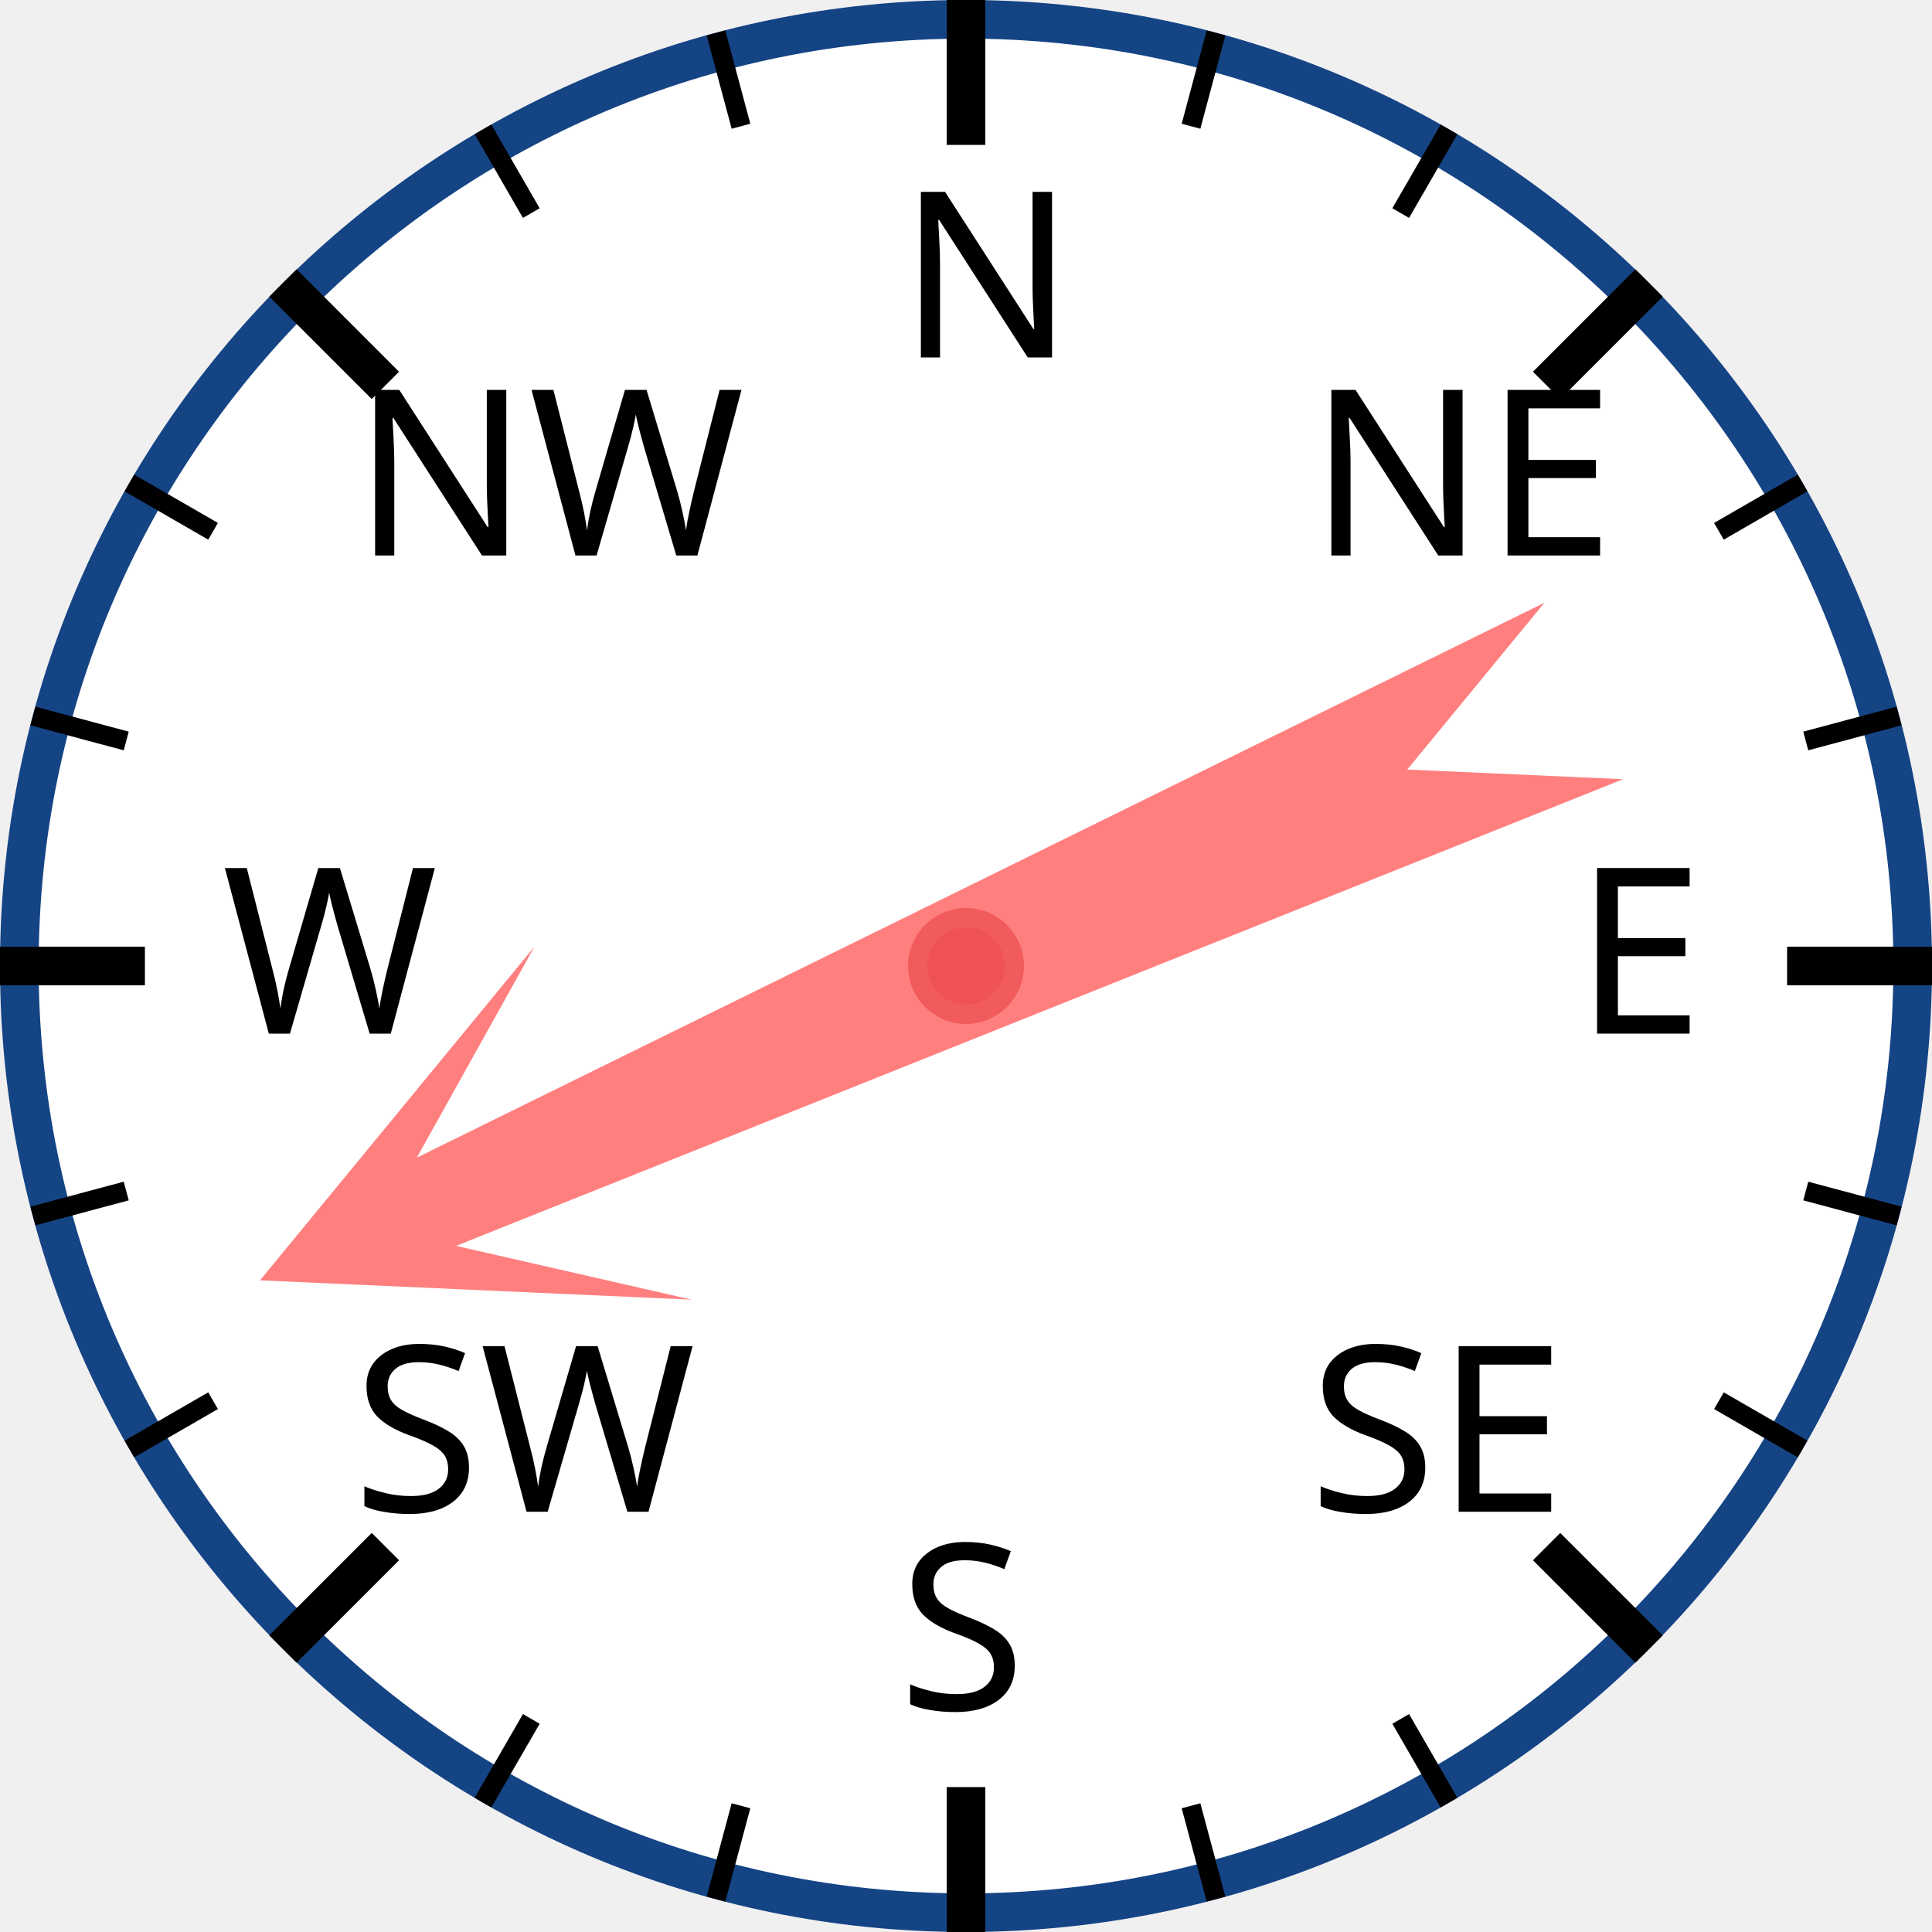
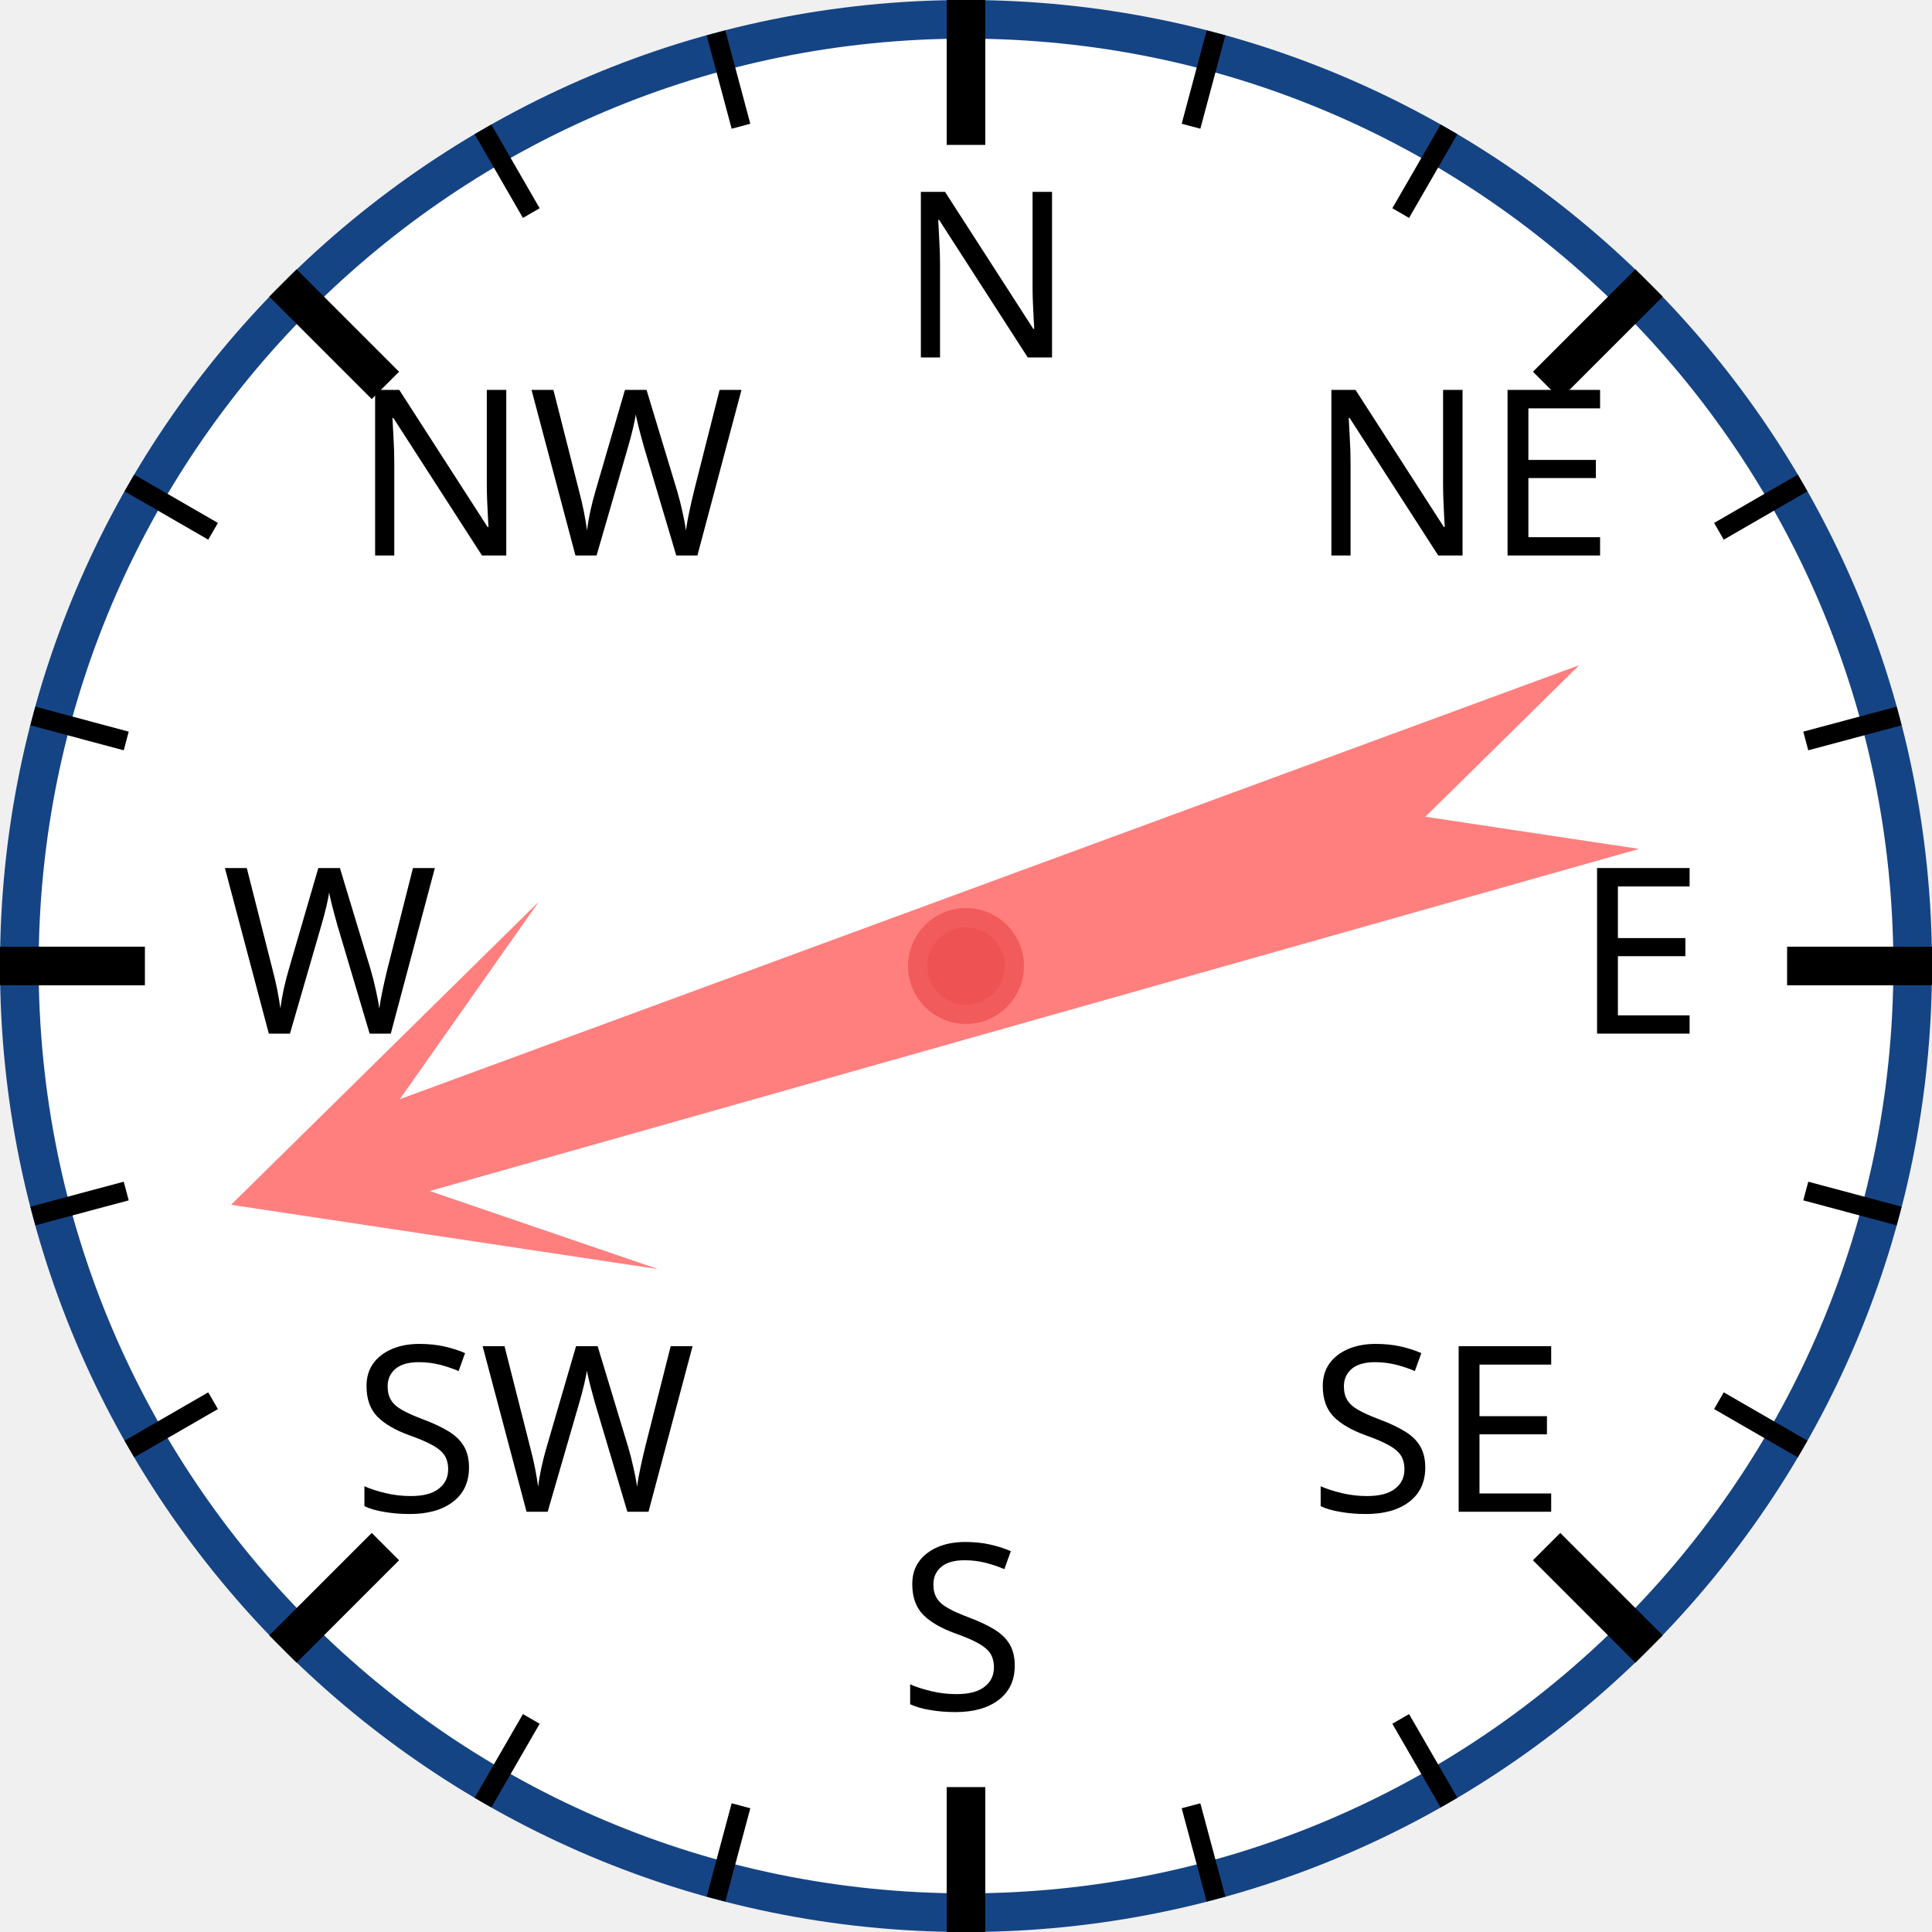
<svg xmlns="http://www.w3.org/2000/svg" width="120px" height="120px" viewBox="0 0 200 200">
  <circle cx="100" cy="100" r="98" style="fill: white; stroke: #154485; stroke-width: 4;" />
  <text x="93.0" y="37.0" style="font-family: sans-serif; font-size: 18pt;">N</text>
  <line x1="100.0" y1="0.0" x2="100.0" y2="15.0" style="stroke: black; stroke-width: 4;" />
  <line x1="74.118" y1="3.407" x2="76.706" y2="13.067" style="stroke: black; stroke-width: 2;" />
  <line x1="50" y1="13.397" x2="55" y2="22.058" style="stroke: black; stroke-width: 2;" />
  <text x="36.503" y="57.503" style="font-family: sans-serif; font-size: 18pt;">NW</text>
  <line x1="29.289" y1="29.289" x2="39.896" y2="39.896" style="stroke: black; stroke-width: 4;" />
  <line x1="13.397" y1="50" x2="22.058" y2="55" style="stroke: black; stroke-width: 2;" />
  <line x1="3.407" y1="74.118" x2="13.067" y2="76.706" style="stroke: black; stroke-width: 2;" />
  <text x="23.0" y="107.0" style="font-family: sans-serif; font-size: 18pt;">W</text>
  <line x1="0.0" y1="100.0" x2="15.0" y2="100.0" style="stroke: black; stroke-width: 4;" />
  <line x1="3.407" y1="125.882" x2="13.067" y2="123.294" style="stroke: black; stroke-width: 2;" />
  <line x1="13.397" y1="150" x2="22.058" y2="145" style="stroke: black; stroke-width: 2;" />
  <text x="36.503" y="156.497" style="font-family: sans-serif; font-size: 18pt;">SW</text>
  <line x1="29.289" y1="170.711" x2="39.896" y2="160.104" style="stroke: black; stroke-width: 4;" />
  <line x1="50" y1="186.603" x2="55" y2="177.942" style="stroke: black; stroke-width: 2;" />
  <line x1="74.118" y1="196.593" x2="76.706" y2="186.933" style="stroke: black; stroke-width: 2;" />
  <text x="93" y="177.0" style="font-family: sans-serif; font-size: 18pt;">S</text>
  <line x1="100" y1="200.0" x2="100" y2="185.0" style="stroke: black; stroke-width: 4;" />
  <line x1="125.882" y1="196.593" x2="123.294" y2="186.933" style="stroke: black; stroke-width: 2;" />
  <line x1="150.0" y1="186.603" x2="145.0" y2="177.942" style="stroke: black; stroke-width: 2;" />
  <text x="135.497" y="156.497" style="font-family: sans-serif; font-size: 18pt;">SE</text>
  <line x1="170.711" y1="170.711" x2="160.104" y2="160.104" style="stroke: black; stroke-width: 4;" />
  <line x1="186.603" y1="150" x2="177.942" y2="145" style="stroke: black; stroke-width: 2;" />
  <line x1="196.593" y1="125.882" x2="186.933" y2="123.294" style="stroke: black; stroke-width: 2;" />
  <text x="163.0" y="107" style="font-family: sans-serif; font-size: 18pt;">E</text>
  <line x1="200.0" y1="100" x2="185.0" y2="100" style="stroke: black; stroke-width: 4;" />
  <line x1="196.593" y1="74.118" x2="186.933" y2="76.706" style="stroke: black; stroke-width: 2;" />
  <line x1="186.603" y1="50" x2="177.942" y2="55" style="stroke: black; stroke-width: 2;" />
  <text x="135.497" y="57.503" style="font-family: sans-serif; font-size: 18pt;">NE</text>
  <line x1="170.711" y1="29.289" x2="160.104" y2="39.896" style="stroke: black; stroke-width: 4;" />
  <line x1="150" y1="13.397" x2="145" y2="22.058" style="stroke: black; stroke-width: 2;" />
  <line x1="125.882" y1="3.407" x2="123.294" y2="13.067" style="stroke: black; stroke-width: 2;" />
-   <polygon points="100 20 120 60 105 40 110 170 100 150 90 170 95 40 80 60" style="fill: red; fill-opacity: 0.5;" transform="rotate(246,100,100)" />
+   <polygon points="100 20 120 60 105 40 110 170 100 150 90 170 95 40 80 60" style="fill: red; fill-opacity: 0.5;" transform="rotate(252,100,100)" />
  <circle cx="100" cy="100" r="5" style="fill: #EE5252; stroke: #F25B5B; stroke-width: 2;" />
</svg>
